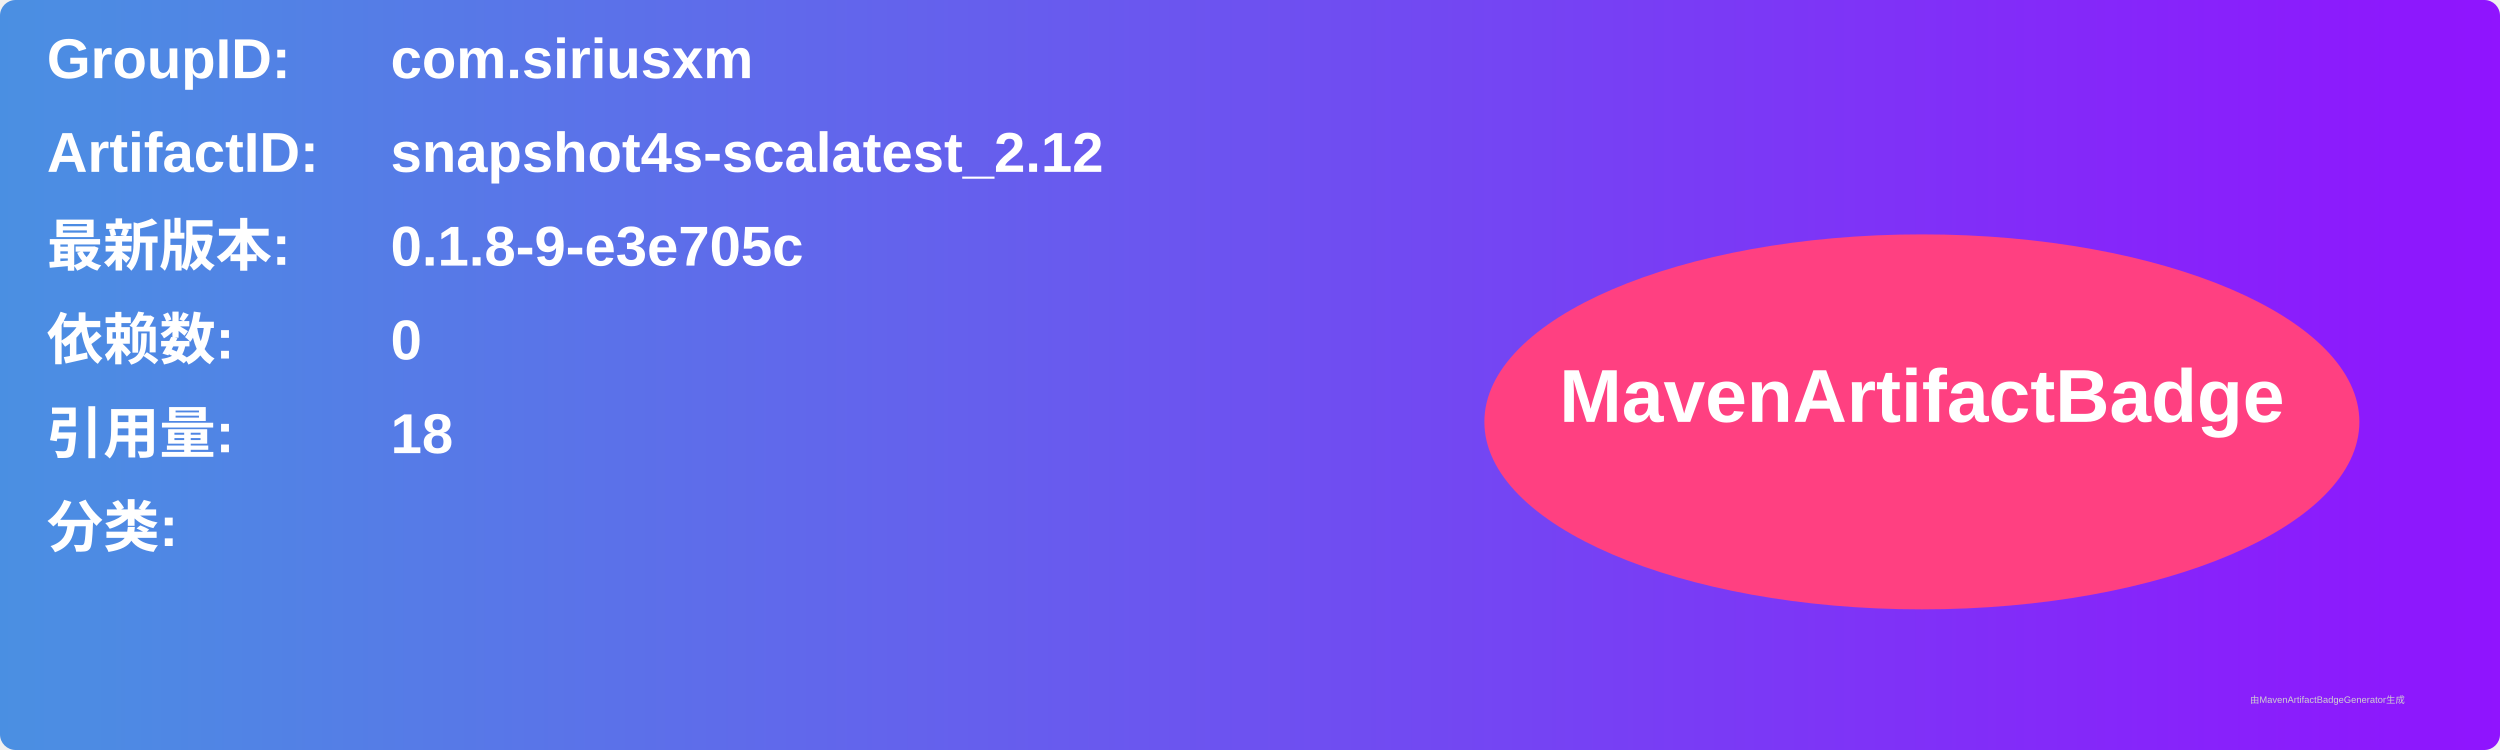
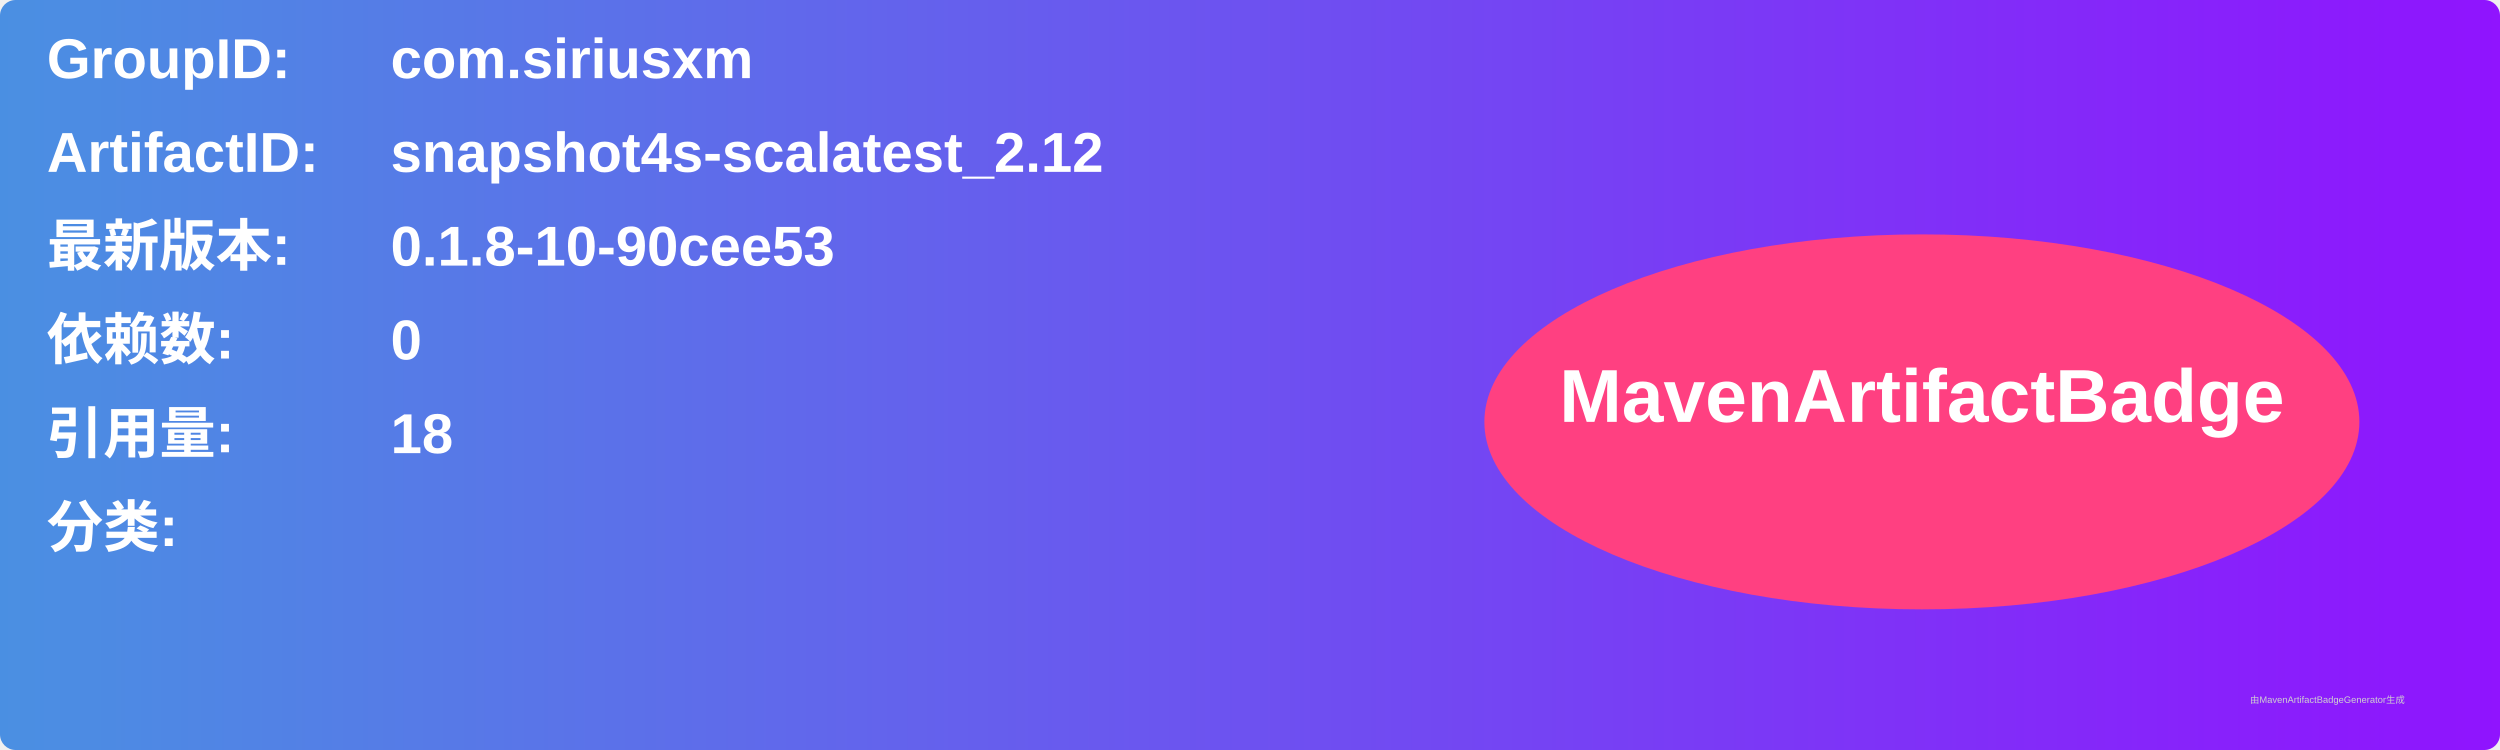
<svg xmlns="http://www.w3.org/2000/svg" width="800" height="240" viewBox="0 0 800 240">
  <linearGradient id="grad" x1="0%" y1="0%" x2="100%" y2="0%">
    <stop offset="0%" stop-color="#4a90e2" />
    <stop offset="100%" stop-color="#9013fe" />
  </linearGradient>
  <rect width="100%" height="100%" rx="5" ry="5" fill="url(#grad)" />
  <g transform="translate(15, 15)">
    <text x="0" y="10" font-family="Arial" font-size="18" fill="white" font-weight="bold" width="260">GroupID:</text>
    <text x="110" y="10" font-family="Arial" font-size="18" fill="white" font-weight="bold" width="460">com.siriusxm</text>
    <text x="0" y="40" font-family="Arial" font-size="18" fill="white" font-weight="bold" width="260">ArtifactID:</text>
    <text x="110" y="40" font-family="Arial" font-size="18" fill="white" font-weight="bold" width="460">snapshot4s-scalatest_2.12</text>
    <text x="0" y="70" font-family="Arial" font-size="18" fill="white" font-weight="bold">最新版本:</text>
    <text x="110" y="70" font-family="Arial" font-size="18" fill="white" font-weight="bold">
-       <tspan font-weight="bold">0.1.8-9-e3e705c</tspan>
+       <tspan font-weight="bold">0.1.8-10-90cee53</tspan>
    </text>
    <text x="0" y="100" font-family="Arial" font-size="18" fill="white" font-weight="bold">依赖数: </text>
    <text x="110" y="100" font-family="Arial" font-size="18" fill="white">
      <tspan font-weight="bold">0</tspan>
    </text>
    <text x="0" y="130" font-family="Arial" font-size="18" fill="white" font-weight="bold">引用量: </text>
    <text x="110" y="130" font-family="Arial" font-size="18" fill="white">
      <tspan font-weight="bold">18</tspan>
    </text>
    <text x="0" y="160" font-family="Arial" font-size="18" fill="white" font-weight="bold">分类:</text>
    <text x="10" y="190" font-family="Arial" font-size="10" fill="white">
      <tspan font-weight="bold" />
    </text>
    <ellipse cx="600" cy="120" rx="140" ry="60" fill="#ff4081" />
    <text x="600" y="120" text-anchor="middle" font-family="Arial" font-size="24" fill="white" font-weight="bold">MavenArtifactBadge</text>
  </g>
  <text x="720" y="225" font-family="Arial" font-size="3" fill="#d0d0d0">由MavenArtifactBadgeGenerator生成</text>
</svg>
